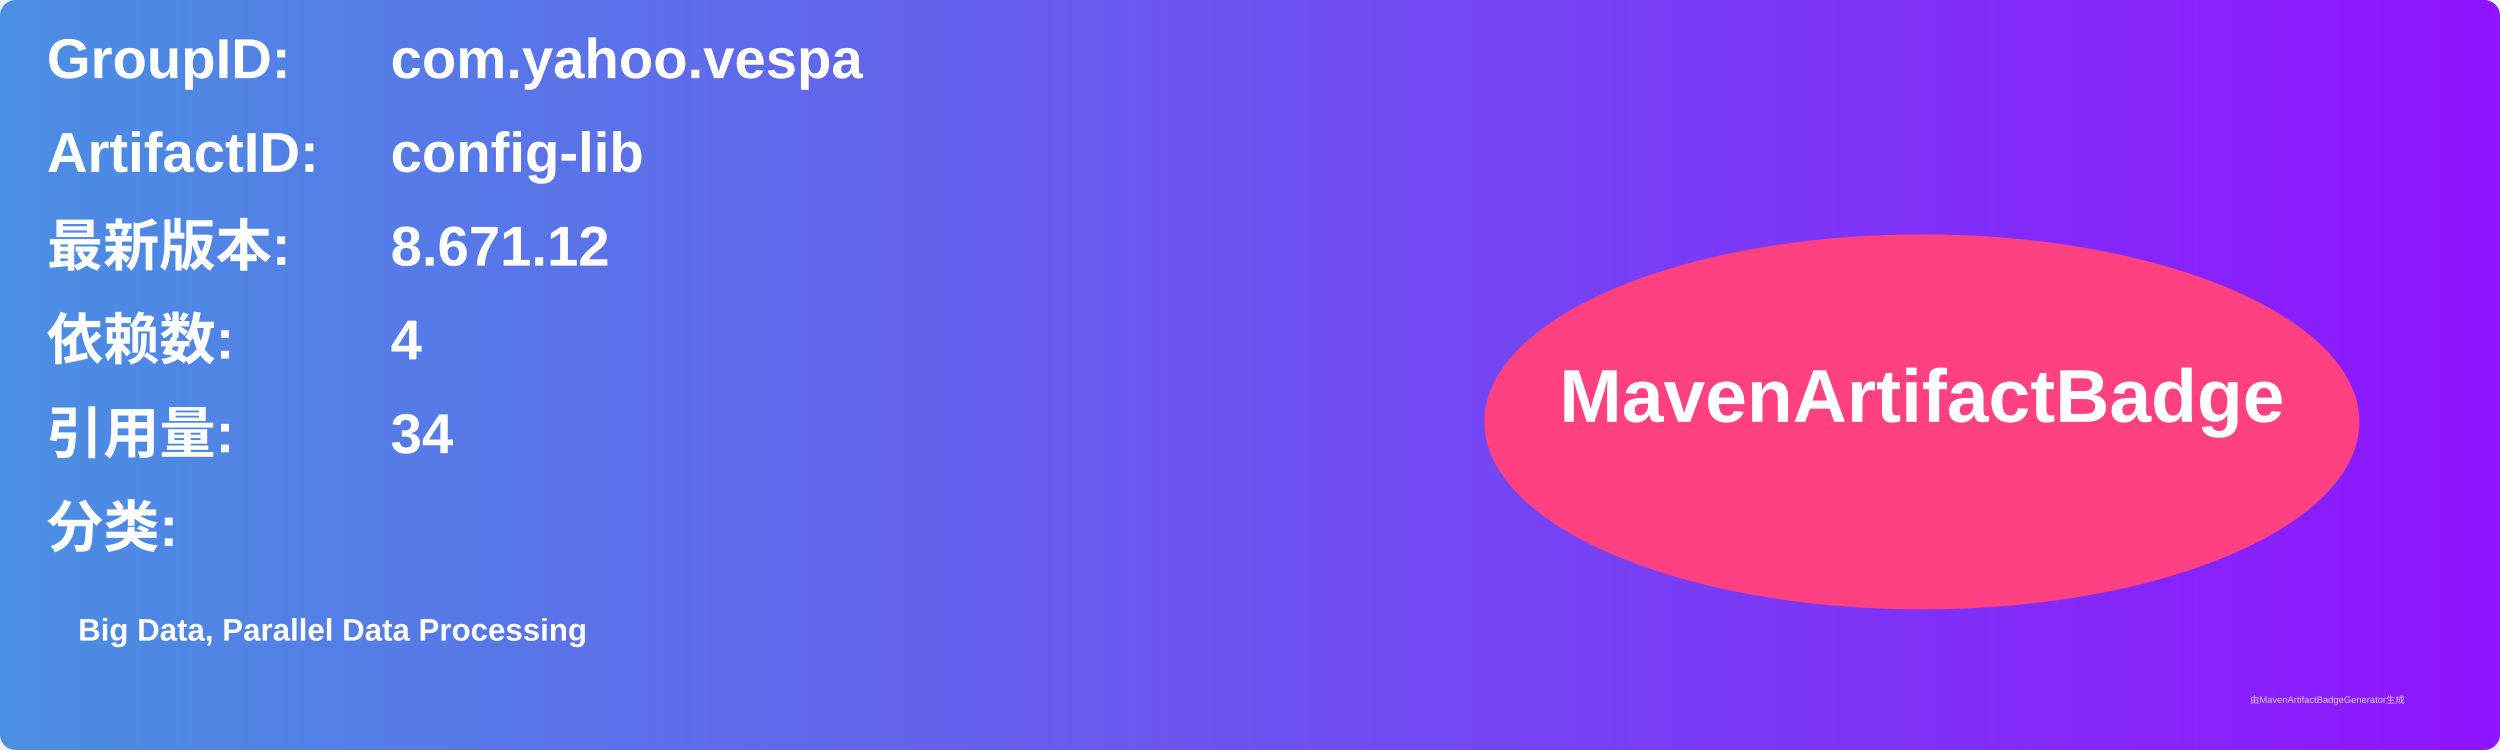
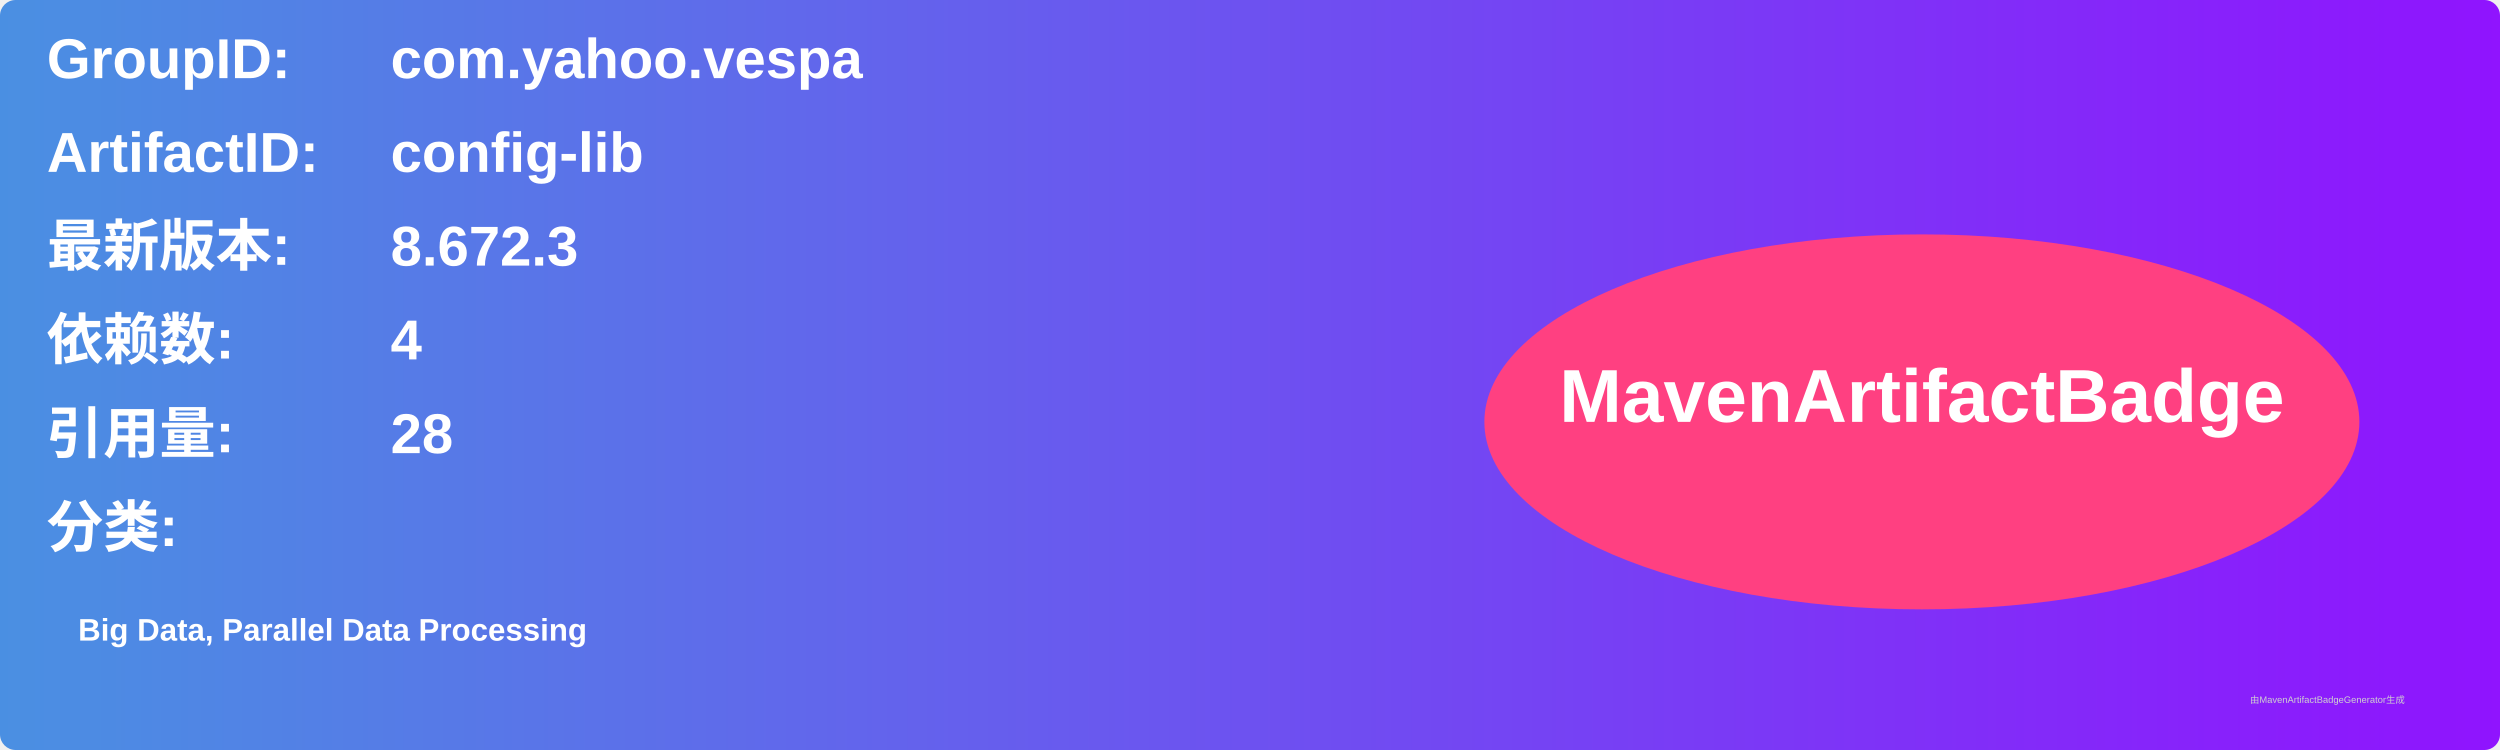
<svg xmlns="http://www.w3.org/2000/svg" width="800" height="240" viewBox="0 0 800 240">
  <linearGradient id="grad" x1="0%" y1="0%" x2="100%" y2="0%">
    <stop offset="0%" stop-color="#4a90e2" />
    <stop offset="100%" stop-color="#9013fe" />
  </linearGradient>
  <rect width="100%" height="100%" rx="5" ry="5" fill="url(#grad)" />
  <g transform="translate(15, 15)">
    <text x="0" y="10" font-family="Arial" font-size="18" fill="white" font-weight="bold" width="260">GroupID:</text>
    <text x="110" y="10" font-family="Arial" font-size="18" fill="white" font-weight="bold" width="460">com.yahoo.vespa</text>
    <text x="0" y="40" font-family="Arial" font-size="18" fill="white" font-weight="bold" width="260">ArtifactID:</text>
    <text x="110" y="40" font-family="Arial" font-size="18" fill="white" font-weight="bold" width="460">config-lib</text>
    <text x="0" y="70" font-family="Arial" font-size="18" fill="white" font-weight="bold">最新版本:</text>
    <text x="110" y="70" font-family="Arial" font-size="18" fill="white" font-weight="bold">
-       <tspan font-weight="bold">8.671.12</tspan>
+       <tspan font-weight="bold">8.672.3</tspan>
    </text>
    <text x="0" y="100" font-family="Arial" font-size="18" fill="white" font-weight="bold">依赖数: </text>
    <text x="110" y="100" font-family="Arial" font-size="18" fill="white">
      <tspan font-weight="bold">4</tspan>
    </text>
    <text x="0" y="130" font-family="Arial" font-size="18" fill="white" font-weight="bold">引用量: </text>
    <text x="110" y="130" font-family="Arial" font-size="18" fill="white">
-       <tspan font-weight="bold">34</tspan>
+       <tspan font-weight="bold">28</tspan>
    </text>
    <text x="0" y="160" font-family="Arial" font-size="18" fill="white" font-weight="bold">分类:</text>
    <text x="10" y="190" font-family="Arial" font-size="10" fill="white">
      <tspan font-weight="bold">Big Data, Parallel Data Processing</tspan>
    </text>
    <ellipse cx="600" cy="120" rx="140" ry="60" fill="#ff4081" />
    <text x="600" y="120" text-anchor="middle" font-family="Arial" font-size="24" fill="white" font-weight="bold">MavenArtifactBadge</text>
  </g>
  <text x="720" y="225" font-family="Arial" font-size="3" fill="#d0d0d0">由MavenArtifactBadgeGenerator生成</text>
</svg>
